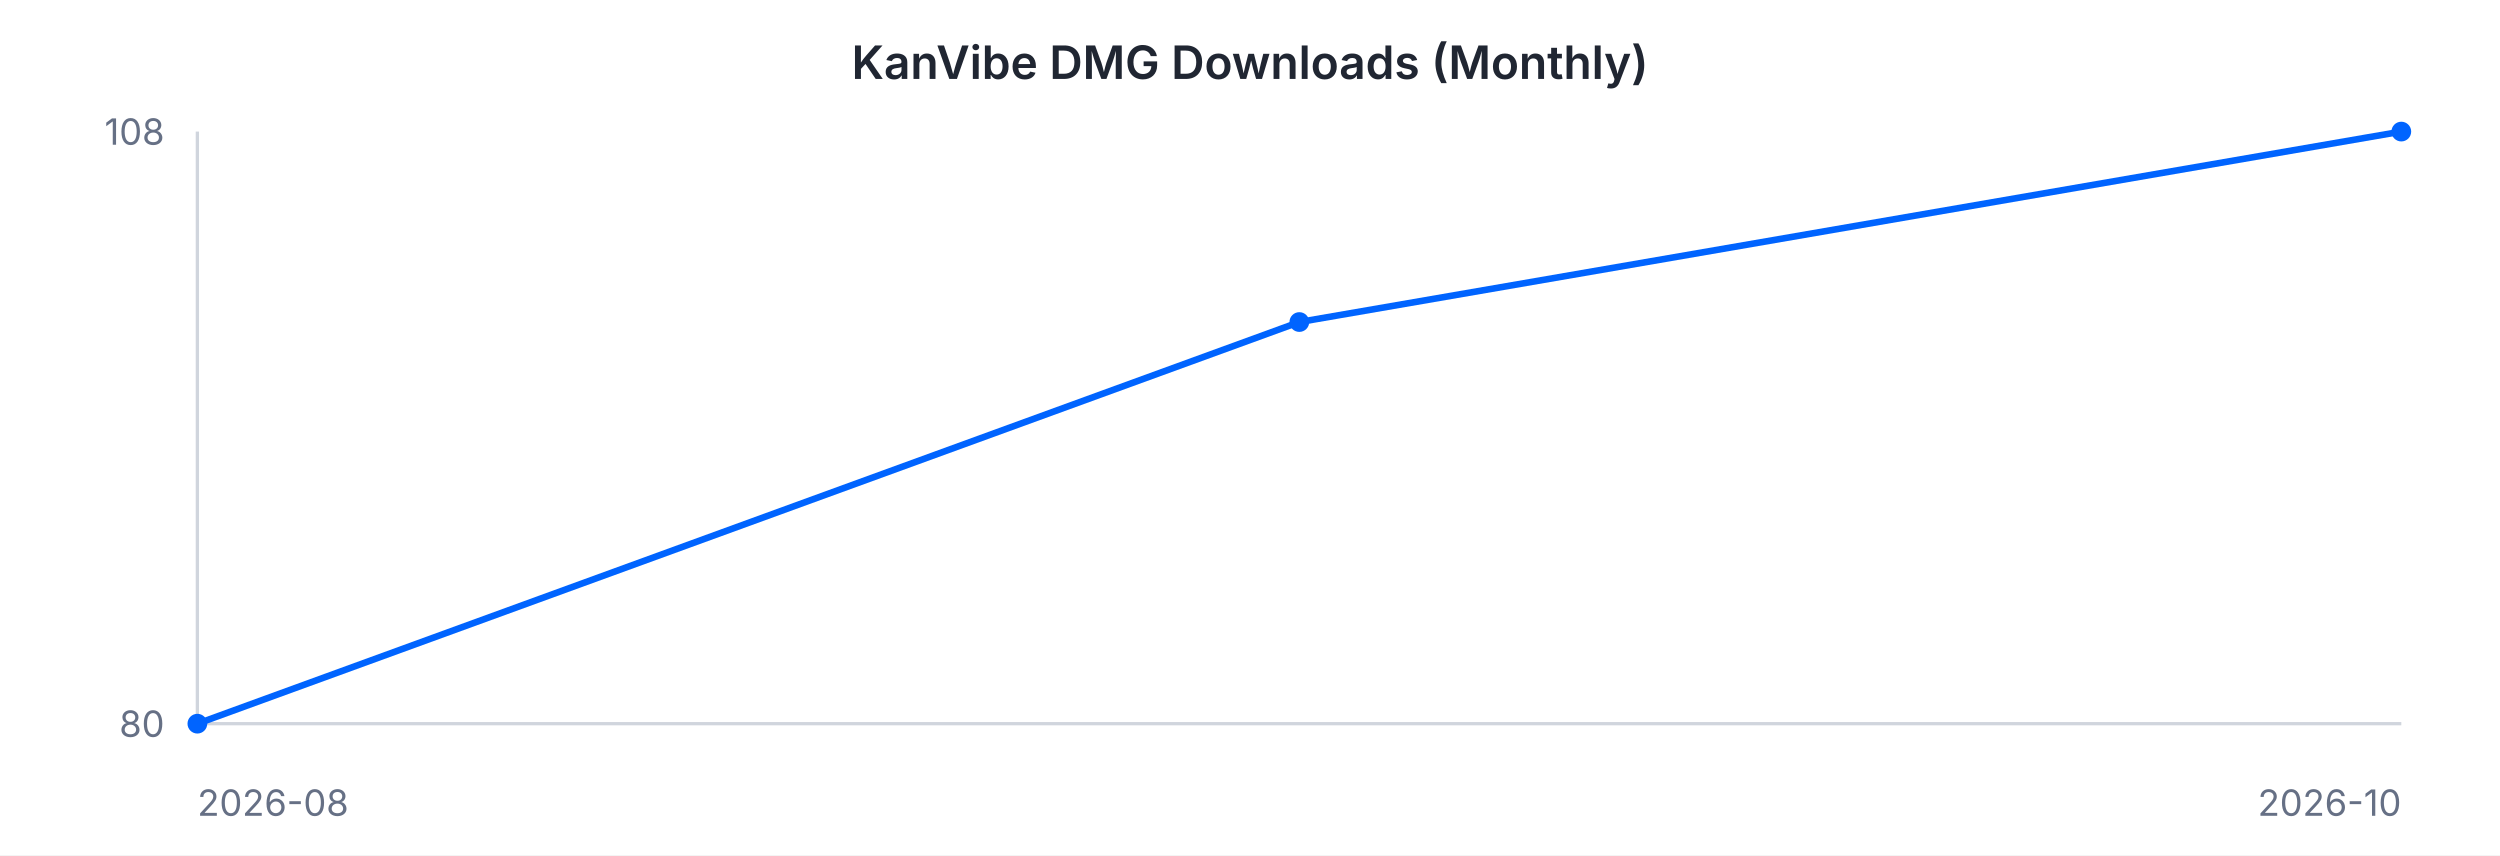
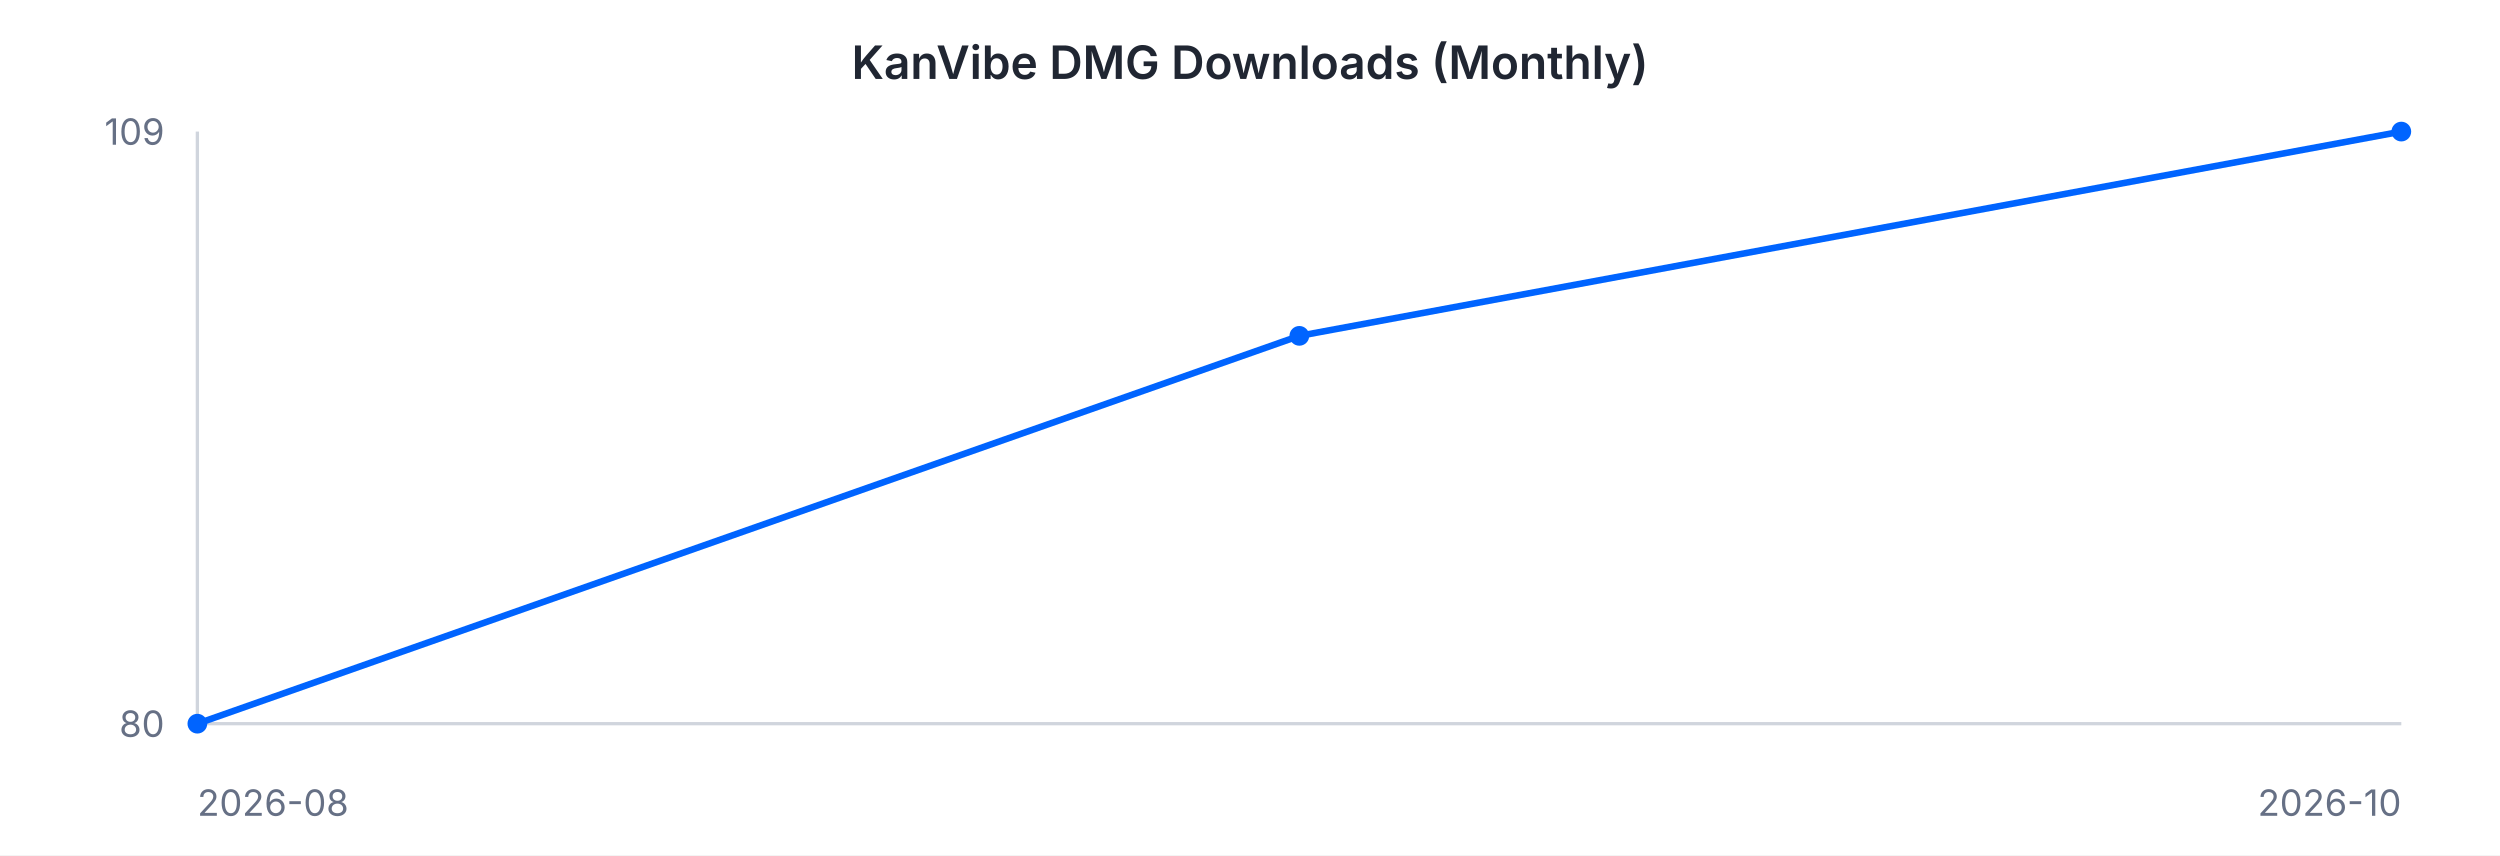
<svg xmlns="http://www.w3.org/2000/svg" width="760" height="260" viewBox="0 0 760 260" font-family="-apple-system, BlinkMacSystemFont, 'Segoe UI', sans-serif">
  <rect width="760" height="260" fill="#ffffff" />
  <text x="380" y="24" text-anchor="middle" font-size="14" font-weight="600" fill="#202632">KanVibe DMG Downloads (Monthly)</text>
  <line x1="60" y1="40" x2="60" y2="220" stroke="#d0d5dd" stroke-width="1" />
  <line x1="60" y1="220" x2="730" y2="220" stroke="#d0d5dd" stroke-width="1" />
-   <path d="M 60.0 220.0 L 395.0 97.9 L 730.0 40.0" fill="none" stroke="#0064FF" stroke-width="2" />
+   <path d="M 60.0 220.0 L 395.0 102.1 L 730.0 40.0" fill="none" stroke="#0064FF" stroke-width="2" />
  <circle cx="60.0" cy="220.0" r="3" fill="#0064FF" />
-   <circle cx="395.0" cy="97.9" r="3" fill="#0064FF" />
+   <circle cx="395.0" cy="102.1" r="3" fill="#0064FF" />
  <circle cx="730.0" cy="40.0" r="3" fill="#0064FF" />
-   <text x="50" y="44" text-anchor="end" font-size="11" fill="#667085">108</text>
+   <text x="50" y="44" text-anchor="end" font-size="11" fill="#667085">109</text>
  <text x="50" y="224" text-anchor="end" font-size="11" fill="#667085">80</text>
  <text x="60" y="248" text-anchor="start" font-size="11" fill="#667085">2026-08</text>
  <text x="730" y="248" text-anchor="end" font-size="11" fill="#667085">2026-10</text>
</svg>
